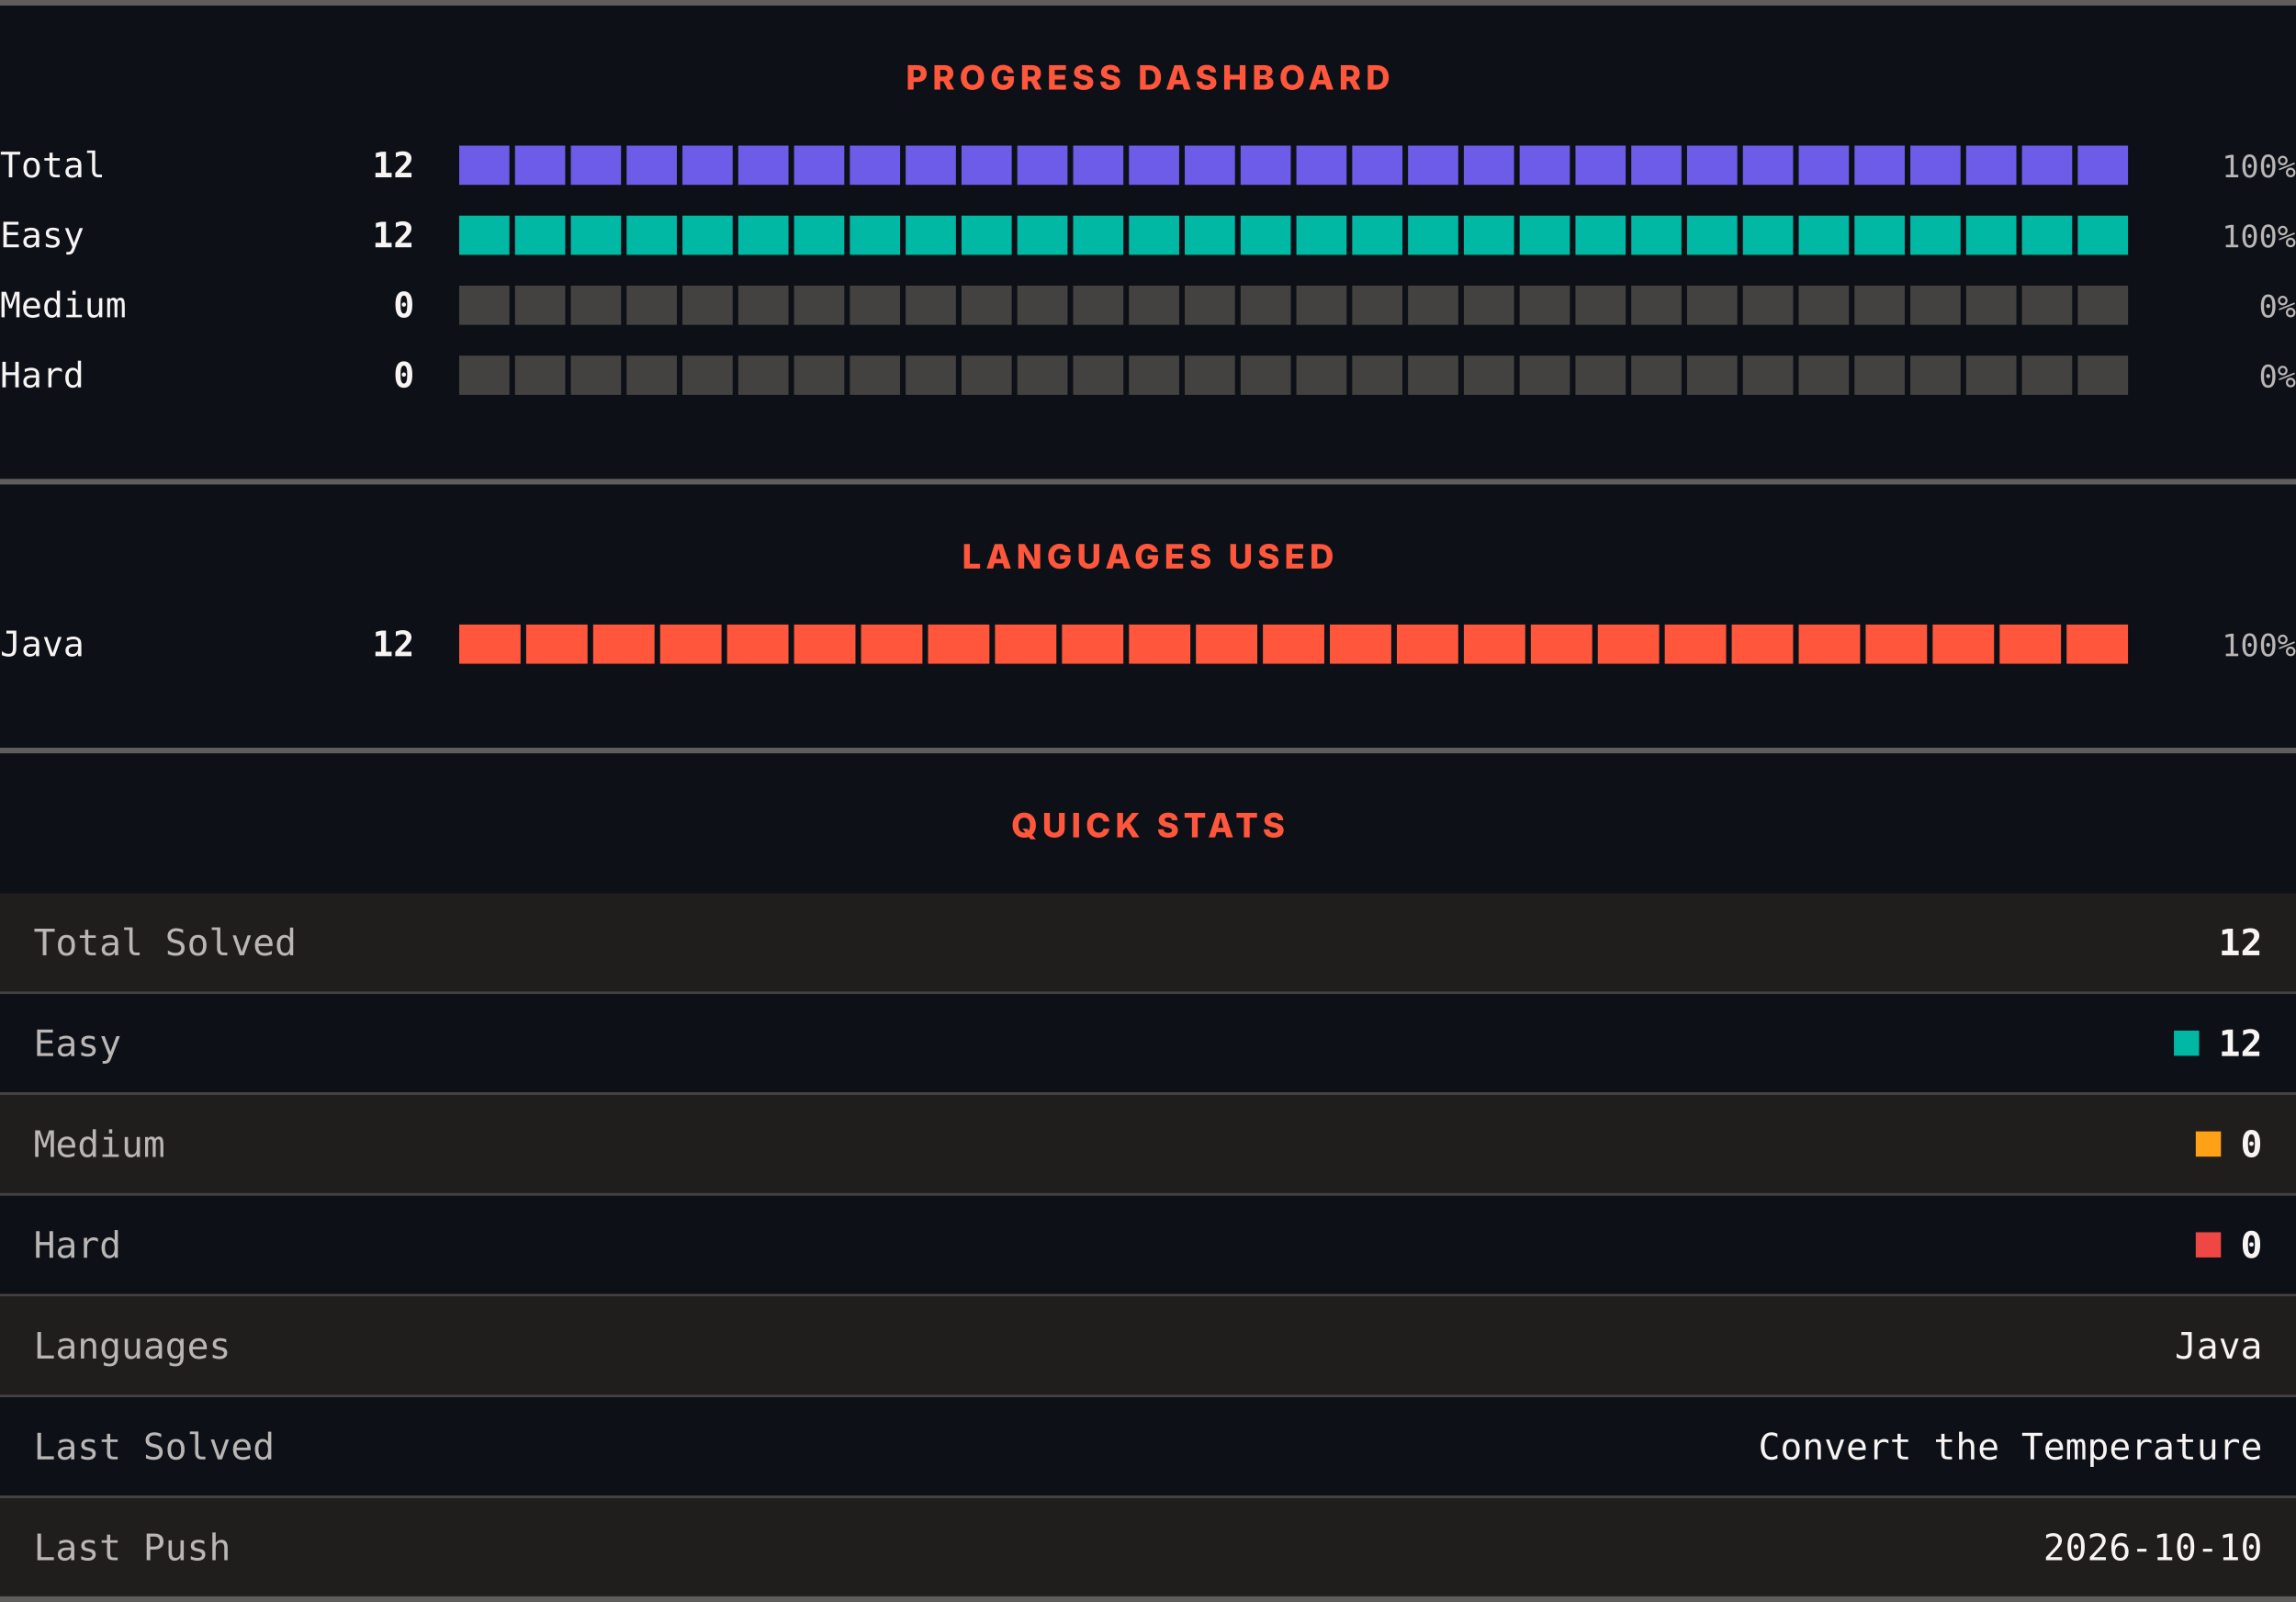
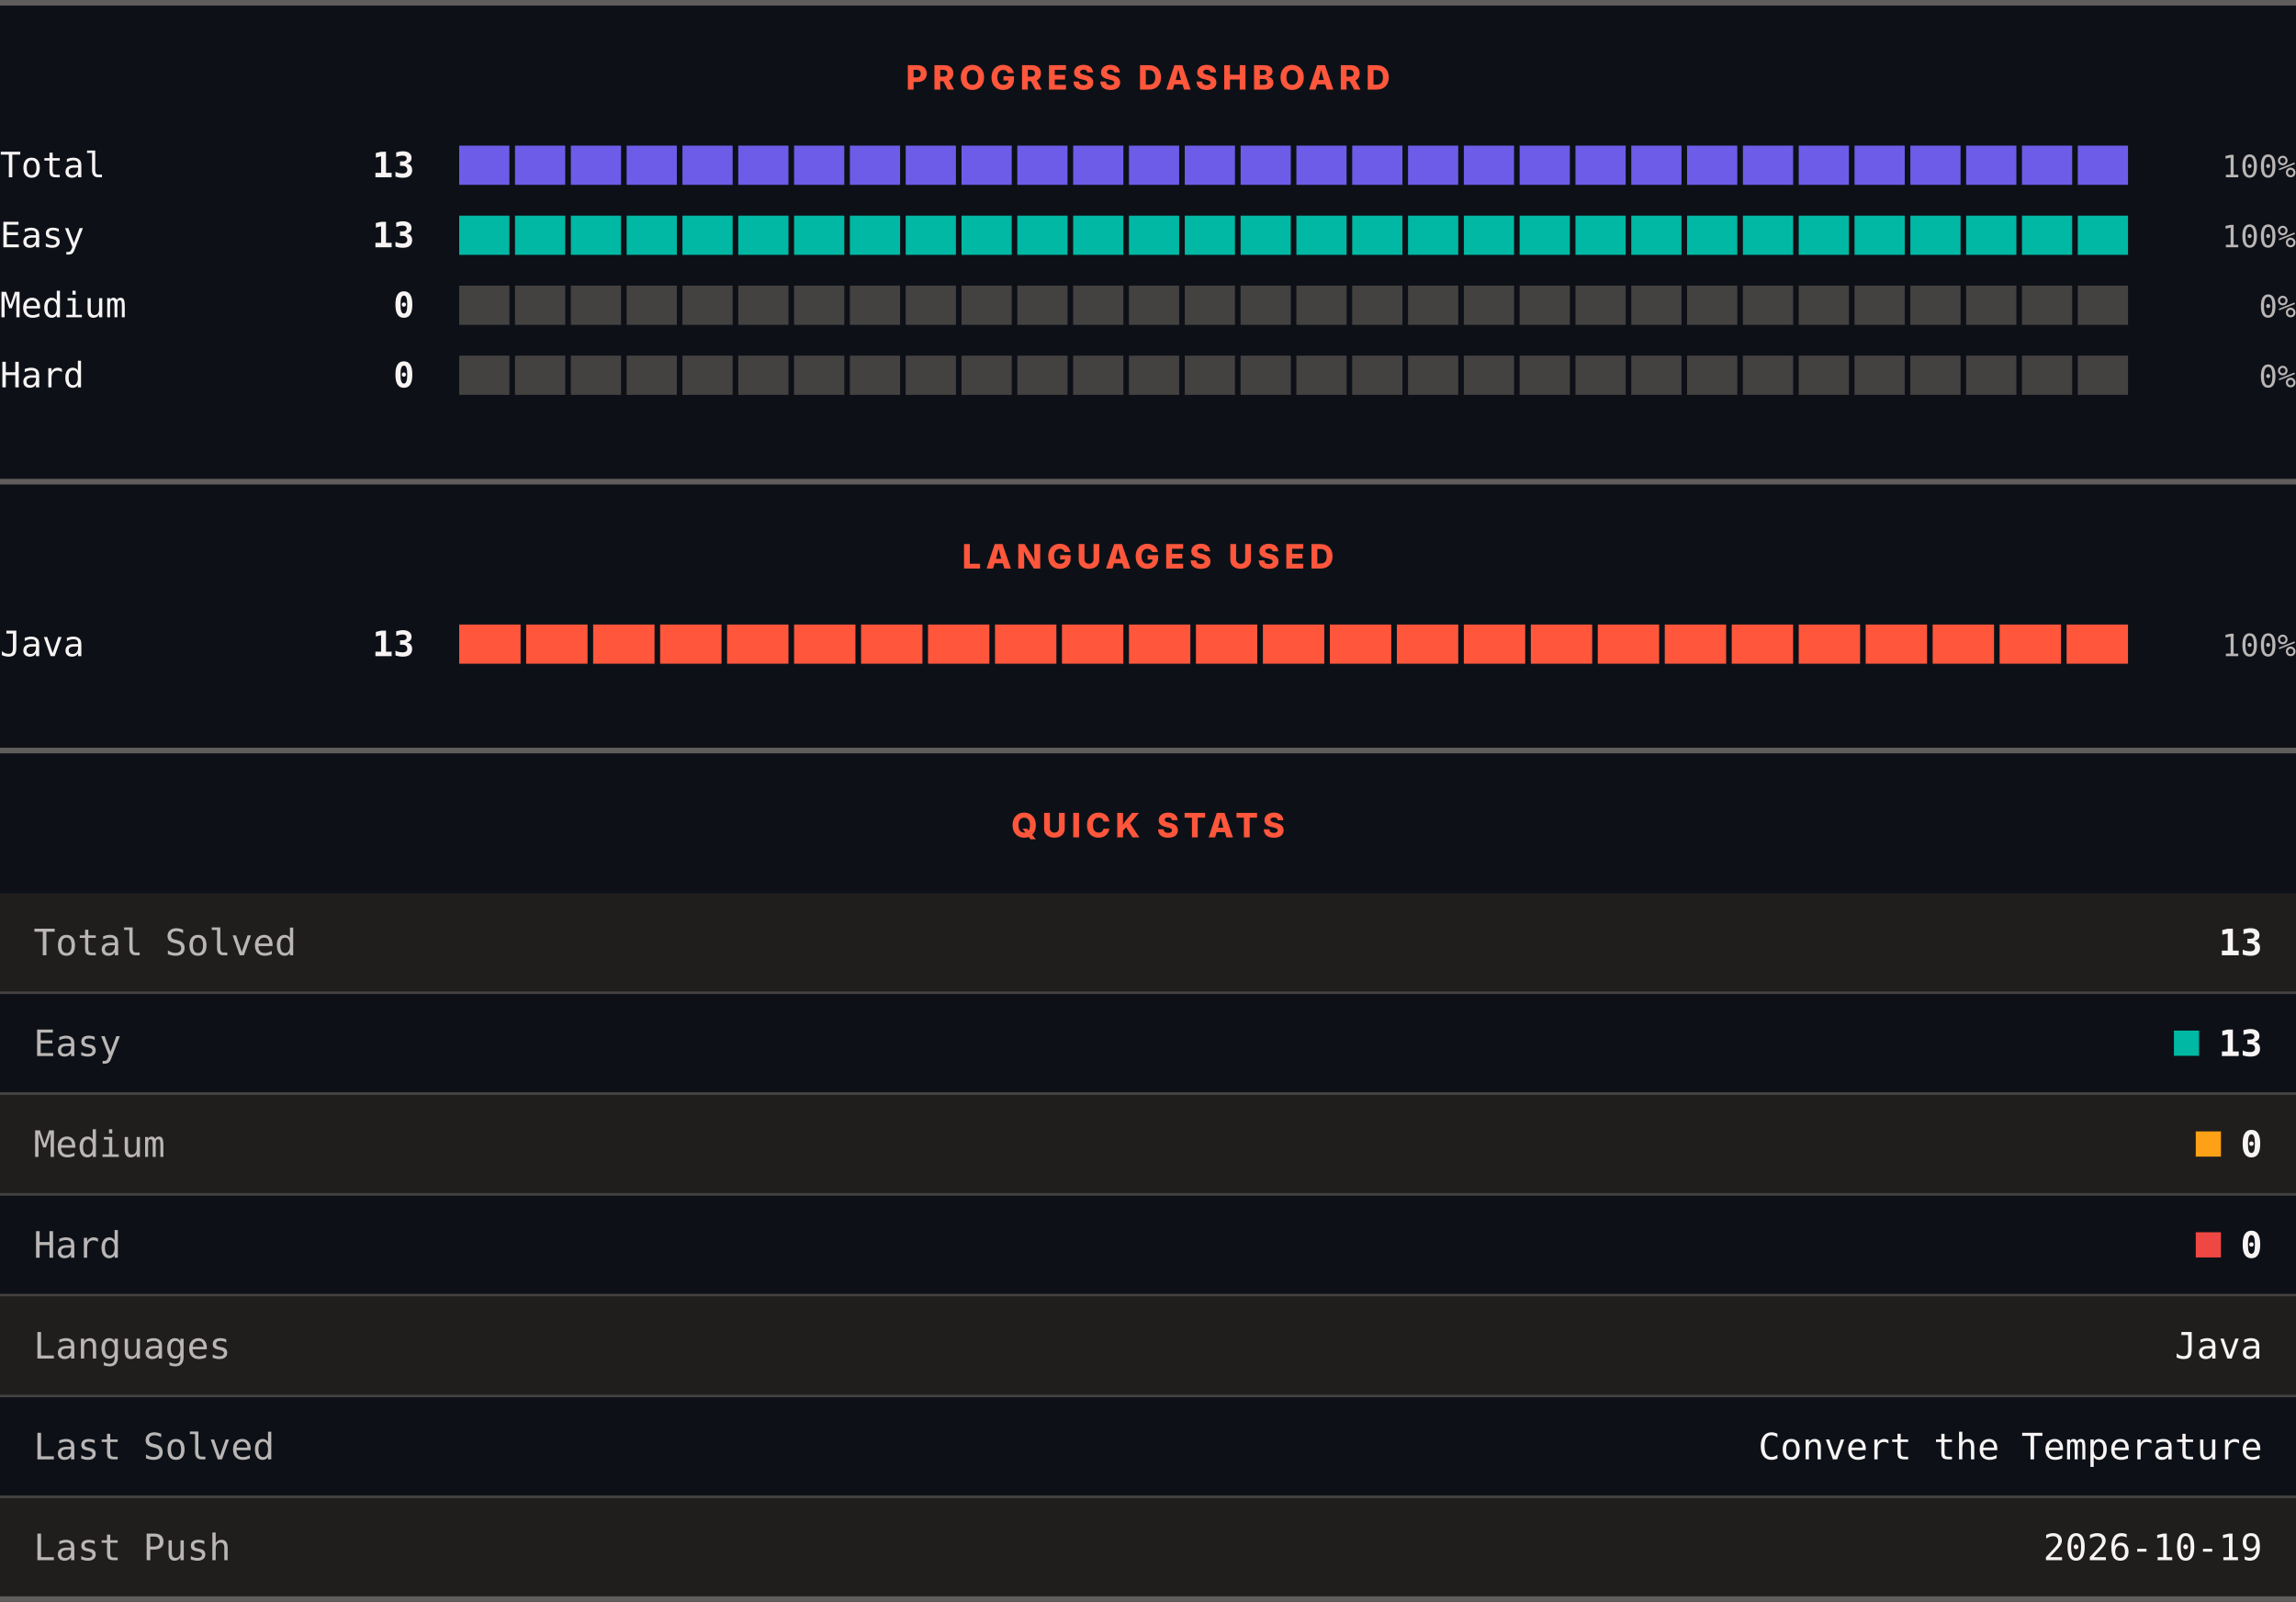
<svg xmlns="http://www.w3.org/2000/svg" width="820" height="572" viewBox="0 0 820 572" role="img" aria-label="LeetCode progress, languages and quick stats">
  <rect width="820" height="572" fill="#0d1117" />
  <rect x="0" y="0" width="820" height="2" fill="#605d5d" />
  <text x="410" y="32" text-anchor="middle" font-family="Archivo, system-ui, -apple-system, Segoe UI, sans-serif" font-size="12" font-weight="800" letter-spacing="1.68" fill="#ff563c">PROGRESS DASHBOARD</text>
  <text x="0" y="63.3" font-family="ui-monospace, SFMono-Regular, Menlo, Consolas, monospace" font-size="12.5" fill="#f8f4f4">Total</text>
-   <text x="148" y="63.3" text-anchor="end" font-family="ui-monospace, SFMono-Regular, Menlo, Consolas, monospace" font-size="12.5" font-weight="700" fill="#f8f4f4">12</text>
+   <text x="148" y="63.3" text-anchor="end" font-family="ui-monospace, SFMono-Regular, Menlo, Consolas, monospace" font-size="12.5" font-weight="700" fill="#f8f4f4">13</text>
  <rect x="164.00" y="52" width="17.93" height="14" fill="#6c5ce7" />
  <rect x="183.93" y="52" width="17.93" height="14" fill="#6c5ce7" />
  <rect x="203.87" y="52" width="17.93" height="14" fill="#6c5ce7" />
  <rect x="223.80" y="52" width="17.93" height="14" fill="#6c5ce7" />
  <rect x="243.73" y="52" width="17.93" height="14" fill="#6c5ce7" />
  <rect x="263.67" y="52" width="17.93" height="14" fill="#6c5ce7" />
  <rect x="283.60" y="52" width="17.93" height="14" fill="#6c5ce7" />
  <rect x="303.53" y="52" width="17.93" height="14" fill="#6c5ce7" />
  <rect x="323.47" y="52" width="17.93" height="14" fill="#6c5ce7" />
  <rect x="343.40" y="52" width="17.93" height="14" fill="#6c5ce7" />
  <rect x="363.33" y="52" width="17.93" height="14" fill="#6c5ce7" />
  <rect x="383.27" y="52" width="17.93" height="14" fill="#6c5ce7" />
  <rect x="403.20" y="52" width="17.93" height="14" fill="#6c5ce7" />
  <rect x="423.13" y="52" width="17.93" height="14" fill="#6c5ce7" />
  <rect x="443.07" y="52" width="17.93" height="14" fill="#6c5ce7" />
  <rect x="463.00" y="52" width="17.93" height="14" fill="#6c5ce7" />
  <rect x="482.93" y="52" width="17.93" height="14" fill="#6c5ce7" />
  <rect x="502.87" y="52" width="17.93" height="14" fill="#6c5ce7" />
  <rect x="522.80" y="52" width="17.93" height="14" fill="#6c5ce7" />
  <rect x="542.73" y="52" width="17.93" height="14" fill="#6c5ce7" />
  <rect x="562.67" y="52" width="17.93" height="14" fill="#6c5ce7" />
  <rect x="582.60" y="52" width="17.93" height="14" fill="#6c5ce7" />
  <rect x="602.53" y="52" width="17.93" height="14" fill="#6c5ce7" />
  <rect x="622.47" y="52" width="17.93" height="14" fill="#6c5ce7" />
  <rect x="642.40" y="52" width="17.93" height="14" fill="#6c5ce7" />
  <rect x="662.33" y="52" width="17.93" height="14" fill="#6c5ce7" />
  <rect x="682.27" y="52" width="17.93" height="14" fill="#6c5ce7" />
  <rect x="702.20" y="52" width="17.93" height="14" fill="#6c5ce7" />
  <rect x="722.13" y="52" width="17.93" height="14" fill="#6c5ce7" />
  <rect x="742.07" y="52" width="17.93" height="14" fill="#6c5ce7" />
  <text x="820" y="63.3" text-anchor="end" font-family="ui-monospace, SFMono-Regular, Menlo, Consolas, monospace" font-size="11" fill="#bab6b6">100%</text>
  <text x="0" y="88.3" font-family="ui-monospace, SFMono-Regular, Menlo, Consolas, monospace" font-size="12.5" fill="#f8f4f4">Easy</text>
-   <text x="148" y="88.3" text-anchor="end" font-family="ui-monospace, SFMono-Regular, Menlo, Consolas, monospace" font-size="12.5" font-weight="700" fill="#f8f4f4">12</text>
+   <text x="148" y="88.3" text-anchor="end" font-family="ui-monospace, SFMono-Regular, Menlo, Consolas, monospace" font-size="12.5" font-weight="700" fill="#f8f4f4">13</text>
  <rect x="164.00" y="77" width="17.93" height="14" fill="#00b8a3" />
  <rect x="183.93" y="77" width="17.93" height="14" fill="#00b8a3" />
  <rect x="203.87" y="77" width="17.93" height="14" fill="#00b8a3" />
  <rect x="223.80" y="77" width="17.93" height="14" fill="#00b8a3" />
  <rect x="243.73" y="77" width="17.93" height="14" fill="#00b8a3" />
  <rect x="263.67" y="77" width="17.93" height="14" fill="#00b8a3" />
  <rect x="283.60" y="77" width="17.93" height="14" fill="#00b8a3" />
  <rect x="303.53" y="77" width="17.93" height="14" fill="#00b8a3" />
  <rect x="323.47" y="77" width="17.93" height="14" fill="#00b8a3" />
  <rect x="343.40" y="77" width="17.93" height="14" fill="#00b8a3" />
  <rect x="363.33" y="77" width="17.93" height="14" fill="#00b8a3" />
  <rect x="383.27" y="77" width="17.93" height="14" fill="#00b8a3" />
  <rect x="403.20" y="77" width="17.93" height="14" fill="#00b8a3" />
  <rect x="423.13" y="77" width="17.93" height="14" fill="#00b8a3" />
  <rect x="443.07" y="77" width="17.93" height="14" fill="#00b8a3" />
  <rect x="463.00" y="77" width="17.93" height="14" fill="#00b8a3" />
  <rect x="482.93" y="77" width="17.93" height="14" fill="#00b8a3" />
  <rect x="502.87" y="77" width="17.93" height="14" fill="#00b8a3" />
  <rect x="522.80" y="77" width="17.93" height="14" fill="#00b8a3" />
  <rect x="542.73" y="77" width="17.93" height="14" fill="#00b8a3" />
  <rect x="562.67" y="77" width="17.93" height="14" fill="#00b8a3" />
  <rect x="582.60" y="77" width="17.93" height="14" fill="#00b8a3" />
  <rect x="602.53" y="77" width="17.93" height="14" fill="#00b8a3" />
  <rect x="622.47" y="77" width="17.93" height="14" fill="#00b8a3" />
  <rect x="642.40" y="77" width="17.93" height="14" fill="#00b8a3" />
  <rect x="662.33" y="77" width="17.93" height="14" fill="#00b8a3" />
  <rect x="682.27" y="77" width="17.93" height="14" fill="#00b8a3" />
  <rect x="702.20" y="77" width="17.93" height="14" fill="#00b8a3" />
  <rect x="722.13" y="77" width="17.93" height="14" fill="#00b8a3" />
  <rect x="742.07" y="77" width="17.93" height="14" fill="#00b8a3" />
  <text x="820" y="88.3" text-anchor="end" font-family="ui-monospace, SFMono-Regular, Menlo, Consolas, monospace" font-size="11" fill="#bab6b6">100%</text>
  <text x="0" y="113.3" font-family="ui-monospace, SFMono-Regular, Menlo, Consolas, monospace" font-size="12.5" fill="#f8f4f4">Medium</text>
  <text x="148" y="113.3" text-anchor="end" font-family="ui-monospace, SFMono-Regular, Menlo, Consolas, monospace" font-size="12.5" font-weight="700" fill="#f8f4f4">0</text>
  <rect x="164.00" y="102" width="17.93" height="14" fill="#444141" />
  <rect x="183.93" y="102" width="17.93" height="14" fill="#444141" />
  <rect x="203.87" y="102" width="17.93" height="14" fill="#444141" />
  <rect x="223.80" y="102" width="17.93" height="14" fill="#444141" />
  <rect x="243.73" y="102" width="17.93" height="14" fill="#444141" />
  <rect x="263.67" y="102" width="17.93" height="14" fill="#444141" />
  <rect x="283.60" y="102" width="17.93" height="14" fill="#444141" />
  <rect x="303.53" y="102" width="17.93" height="14" fill="#444141" />
  <rect x="323.47" y="102" width="17.93" height="14" fill="#444141" />
  <rect x="343.40" y="102" width="17.93" height="14" fill="#444141" />
  <rect x="363.33" y="102" width="17.93" height="14" fill="#444141" />
  <rect x="383.27" y="102" width="17.93" height="14" fill="#444141" />
  <rect x="403.20" y="102" width="17.93" height="14" fill="#444141" />
  <rect x="423.13" y="102" width="17.93" height="14" fill="#444141" />
  <rect x="443.07" y="102" width="17.93" height="14" fill="#444141" />
  <rect x="463.00" y="102" width="17.93" height="14" fill="#444141" />
  <rect x="482.93" y="102" width="17.93" height="14" fill="#444141" />
  <rect x="502.87" y="102" width="17.93" height="14" fill="#444141" />
  <rect x="522.80" y="102" width="17.93" height="14" fill="#444141" />
  <rect x="542.73" y="102" width="17.93" height="14" fill="#444141" />
  <rect x="562.67" y="102" width="17.93" height="14" fill="#444141" />
  <rect x="582.60" y="102" width="17.93" height="14" fill="#444141" />
  <rect x="602.53" y="102" width="17.93" height="14" fill="#444141" />
  <rect x="622.47" y="102" width="17.93" height="14" fill="#444141" />
  <rect x="642.40" y="102" width="17.93" height="14" fill="#444141" />
  <rect x="662.33" y="102" width="17.93" height="14" fill="#444141" />
  <rect x="682.27" y="102" width="17.93" height="14" fill="#444141" />
  <rect x="702.20" y="102" width="17.93" height="14" fill="#444141" />
  <rect x="722.13" y="102" width="17.93" height="14" fill="#444141" />
  <rect x="742.07" y="102" width="17.93" height="14" fill="#444141" />
  <text x="820" y="113.3" text-anchor="end" font-family="ui-monospace, SFMono-Regular, Menlo, Consolas, monospace" font-size="11" fill="#bab6b6">0%</text>
  <text x="0" y="138.3" font-family="ui-monospace, SFMono-Regular, Menlo, Consolas, monospace" font-size="12.5" fill="#f8f4f4">Hard</text>
  <text x="148" y="138.3" text-anchor="end" font-family="ui-monospace, SFMono-Regular, Menlo, Consolas, monospace" font-size="12.5" font-weight="700" fill="#f8f4f4">0</text>
  <rect x="164.00" y="127" width="17.93" height="14" fill="#444141" />
  <rect x="183.93" y="127" width="17.93" height="14" fill="#444141" />
  <rect x="203.87" y="127" width="17.93" height="14" fill="#444141" />
  <rect x="223.80" y="127" width="17.93" height="14" fill="#444141" />
  <rect x="243.73" y="127" width="17.93" height="14" fill="#444141" />
  <rect x="263.67" y="127" width="17.93" height="14" fill="#444141" />
  <rect x="283.60" y="127" width="17.93" height="14" fill="#444141" />
  <rect x="303.53" y="127" width="17.93" height="14" fill="#444141" />
  <rect x="323.47" y="127" width="17.93" height="14" fill="#444141" />
  <rect x="343.40" y="127" width="17.93" height="14" fill="#444141" />
  <rect x="363.33" y="127" width="17.93" height="14" fill="#444141" />
  <rect x="383.27" y="127" width="17.93" height="14" fill="#444141" />
  <rect x="403.20" y="127" width="17.93" height="14" fill="#444141" />
  <rect x="423.13" y="127" width="17.93" height="14" fill="#444141" />
  <rect x="443.07" y="127" width="17.93" height="14" fill="#444141" />
  <rect x="463.00" y="127" width="17.93" height="14" fill="#444141" />
  <rect x="482.93" y="127" width="17.93" height="14" fill="#444141" />
  <rect x="502.87" y="127" width="17.93" height="14" fill="#444141" />
  <rect x="522.80" y="127" width="17.93" height="14" fill="#444141" />
  <rect x="542.73" y="127" width="17.93" height="14" fill="#444141" />
  <rect x="562.67" y="127" width="17.93" height="14" fill="#444141" />
  <rect x="582.60" y="127" width="17.93" height="14" fill="#444141" />
  <rect x="602.53" y="127" width="17.93" height="14" fill="#444141" />
  <rect x="622.47" y="127" width="17.93" height="14" fill="#444141" />
  <rect x="642.40" y="127" width="17.93" height="14" fill="#444141" />
  <rect x="662.33" y="127" width="17.93" height="14" fill="#444141" />
  <rect x="682.27" y="127" width="17.93" height="14" fill="#444141" />
  <rect x="702.20" y="127" width="17.93" height="14" fill="#444141" />
  <rect x="722.13" y="127" width="17.93" height="14" fill="#444141" />
  <rect x="742.07" y="127" width="17.93" height="14" fill="#444141" />
  <text x="820" y="138.3" text-anchor="end" font-family="ui-monospace, SFMono-Regular, Menlo, Consolas, monospace" font-size="11" fill="#bab6b6">0%</text>
  <rect x="0" y="171" width="820" height="2" fill="#605d5d" />
  <text x="410" y="203" text-anchor="middle" font-family="Archivo, system-ui, -apple-system, Segoe UI, sans-serif" font-size="12" font-weight="800" letter-spacing="1.68" fill="#ff563c">LANGUAGES USED</text>
  <text x="0" y="234.3" font-family="ui-monospace, SFMono-Regular, Menlo, Consolas, monospace" font-size="12.5" fill="#f8f4f4">Java</text>
-   <text x="148" y="234.3" text-anchor="end" font-family="ui-monospace, SFMono-Regular, Menlo, Consolas, monospace" font-size="12.5" font-weight="700" fill="#f8f4f4">12</text>
+   <text x="148" y="234.3" text-anchor="end" font-family="ui-monospace, SFMono-Regular, Menlo, Consolas, monospace" font-size="12.5" font-weight="700" fill="#f8f4f4">13</text>
  <rect x="164.00" y="223" width="21.92" height="14" fill="#ff563c" />
  <rect x="187.92" y="223" width="21.92" height="14" fill="#ff563c" />
  <rect x="211.84" y="223" width="21.92" height="14" fill="#ff563c" />
  <rect x="235.76" y="223" width="21.92" height="14" fill="#ff563c" />
  <rect x="259.68" y="223" width="21.92" height="14" fill="#ff563c" />
  <rect x="283.60" y="223" width="21.92" height="14" fill="#ff563c" />
  <rect x="307.52" y="223" width="21.92" height="14" fill="#ff563c" />
  <rect x="331.44" y="223" width="21.92" height="14" fill="#ff563c" />
  <rect x="355.36" y="223" width="21.92" height="14" fill="#ff563c" />
  <rect x="379.28" y="223" width="21.92" height="14" fill="#ff563c" />
  <rect x="403.20" y="223" width="21.92" height="14" fill="#ff563c" />
  <rect x="427.12" y="223" width="21.92" height="14" fill="#ff563c" />
  <rect x="451.04" y="223" width="21.92" height="14" fill="#ff563c" />
  <rect x="474.96" y="223" width="21.92" height="14" fill="#ff563c" />
  <rect x="498.88" y="223" width="21.92" height="14" fill="#ff563c" />
  <rect x="522.80" y="223" width="21.92" height="14" fill="#ff563c" />
  <rect x="546.72" y="223" width="21.92" height="14" fill="#ff563c" />
  <rect x="570.64" y="223" width="21.92" height="14" fill="#ff563c" />
  <rect x="594.56" y="223" width="21.92" height="14" fill="#ff563c" />
  <rect x="618.48" y="223" width="21.92" height="14" fill="#ff563c" />
  <rect x="642.40" y="223" width="21.92" height="14" fill="#ff563c" />
  <rect x="666.32" y="223" width="21.92" height="14" fill="#ff563c" />
  <rect x="690.24" y="223" width="21.92" height="14" fill="#ff563c" />
  <rect x="714.16" y="223" width="21.92" height="14" fill="#ff563c" />
  <rect x="738.08" y="223" width="21.92" height="14" fill="#ff563c" />
  <text x="820" y="234.3" text-anchor="end" font-family="ui-monospace, SFMono-Regular, Menlo, Consolas, monospace" font-size="11" fill="#bab6b6">100%</text>
  <rect x="0" y="267" width="820" height="2" fill="#605d5d" />
  <text x="410" y="299" text-anchor="middle" font-family="Archivo, system-ui, -apple-system, Segoe UI, sans-serif" font-size="12" font-weight="800" letter-spacing="1.68" fill="#ff563c">QUICK STATS</text>
  <rect x="0" y="319" width="820" height="35" fill="#201e1d" />
  <text x="12" y="341.1" font-family="ui-monospace, SFMono-Regular, Menlo, Consolas, monospace" font-size="13" fill="#bab6b6">Total Solved</text>
-   <text x="808" y="341.1" text-anchor="end" font-family="ui-monospace, SFMono-Regular, Menlo, Consolas, monospace" font-size="13" font-weight="700" fill="#f8f4f4">12</text>
+   <text x="808" y="341.1" text-anchor="end" font-family="ui-monospace, SFMono-Regular, Menlo, Consolas, monospace" font-size="13" font-weight="700" fill="#f8f4f4">13</text>
  <rect x="0" y="354" width="820" height="1" fill="#444141" />
  <rect x="0" y="355" width="820" height="35" fill="#0d1117" />
  <text x="12" y="377.1" font-family="ui-monospace, SFMono-Regular, Menlo, Consolas, monospace" font-size="13" fill="#bab6b6">Easy</text>
  <rect x="776.4" y="368" width="9" height="9" fill="#00b8a3" />
-   <text x="808" y="377.1" text-anchor="end" font-family="ui-monospace, SFMono-Regular, Menlo, Consolas, monospace" font-size="13" font-weight="700" fill="#f8f4f4">12</text>
+   <text x="808" y="377.1" text-anchor="end" font-family="ui-monospace, SFMono-Regular, Menlo, Consolas, monospace" font-size="13" font-weight="700" fill="#f8f4f4">13</text>
  <rect x="0" y="390" width="820" height="1" fill="#444141" />
  <rect x="0" y="391" width="820" height="35" fill="#201e1d" />
  <text x="12" y="413.1" font-family="ui-monospace, SFMono-Regular, Menlo, Consolas, monospace" font-size="13" fill="#bab6b6">Medium</text>
  <rect x="784.2" y="404" width="9" height="9" fill="#ffa116" />
  <text x="808" y="413.1" text-anchor="end" font-family="ui-monospace, SFMono-Regular, Menlo, Consolas, monospace" font-size="13" font-weight="700" fill="#f8f4f4">0</text>
  <rect x="0" y="426" width="820" height="1" fill="#444141" />
  <rect x="0" y="427" width="820" height="35" fill="#0d1117" />
  <text x="12" y="449.1" font-family="ui-monospace, SFMono-Regular, Menlo, Consolas, monospace" font-size="13" fill="#bab6b6">Hard</text>
  <rect x="784.2" y="440" width="9" height="9" fill="#ef4743" />
  <text x="808" y="449.1" text-anchor="end" font-family="ui-monospace, SFMono-Regular, Menlo, Consolas, monospace" font-size="13" font-weight="700" fill="#f8f4f4">0</text>
  <rect x="0" y="462" width="820" height="1" fill="#444141" />
  <rect x="0" y="463" width="820" height="35" fill="#201e1d" />
  <text x="12" y="485.1" font-family="ui-monospace, SFMono-Regular, Menlo, Consolas, monospace" font-size="13" fill="#bab6b6">Languages</text>
  <text x="808" y="485.1" text-anchor="end" font-family="ui-monospace, SFMono-Regular, Menlo, Consolas, monospace" font-size="13" fill="#f8f4f4">Java</text>
  <rect x="0" y="498" width="820" height="1" fill="#444141" />
  <rect x="0" y="499" width="820" height="35" fill="#0d1117" />
  <text x="12" y="521.1" font-family="ui-monospace, SFMono-Regular, Menlo, Consolas, monospace" font-size="13" fill="#bab6b6">Last Solved</text>
  <text x="808" y="521.1" text-anchor="end" font-family="ui-monospace, SFMono-Regular, Menlo, Consolas, monospace" font-size="13" fill="#f8f4f4">Convert the Temperature</text>
  <rect x="0" y="534" width="820" height="1" fill="#444141" />
  <rect x="0" y="535" width="820" height="35" fill="#201e1d" />
  <text x="12" y="557.1" font-family="ui-monospace, SFMono-Regular, Menlo, Consolas, monospace" font-size="13" fill="#bab6b6">Last Push</text>
-   <text x="808" y="557.1" text-anchor="end" font-family="ui-monospace, SFMono-Regular, Menlo, Consolas, monospace" font-size="13" fill="#f8f4f4">2026-10-10</text>
+   <text x="808" y="557.1" text-anchor="end" font-family="ui-monospace, SFMono-Regular, Menlo, Consolas, monospace" font-size="13" fill="#f8f4f4">2026-10-19</text>
  <rect x="0" y="570" width="820" height="2" fill="#605d5d" />
</svg>
